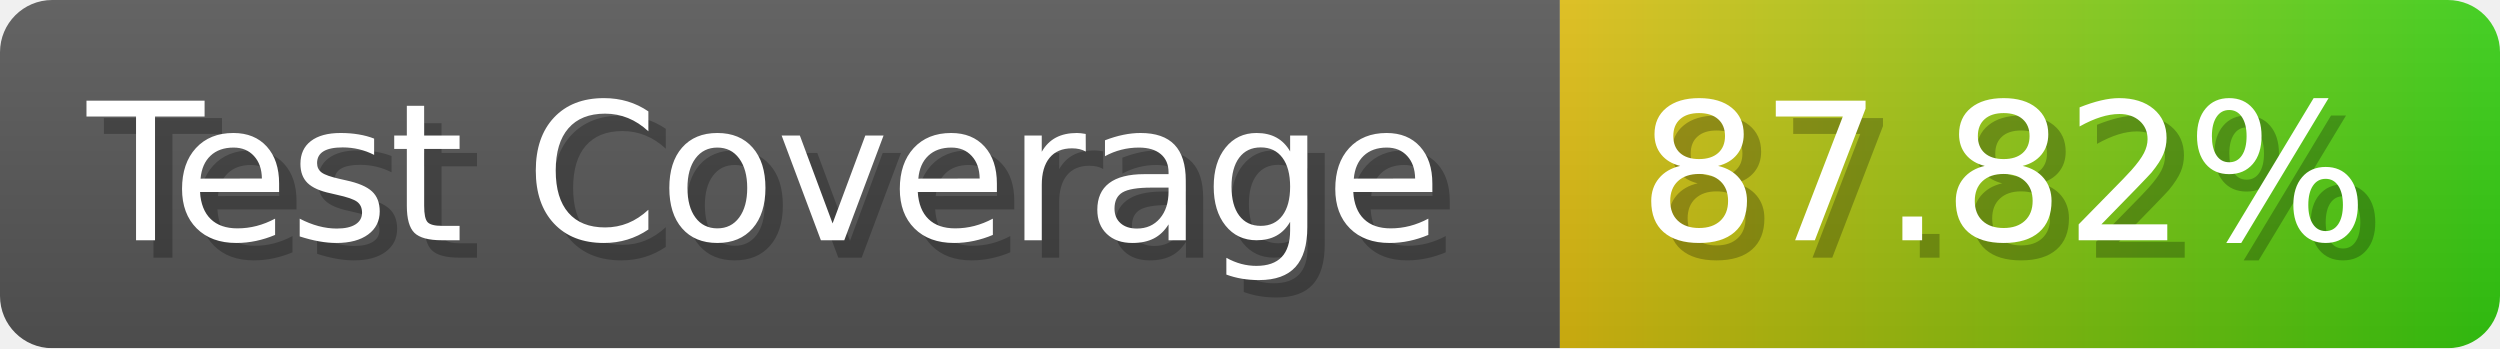
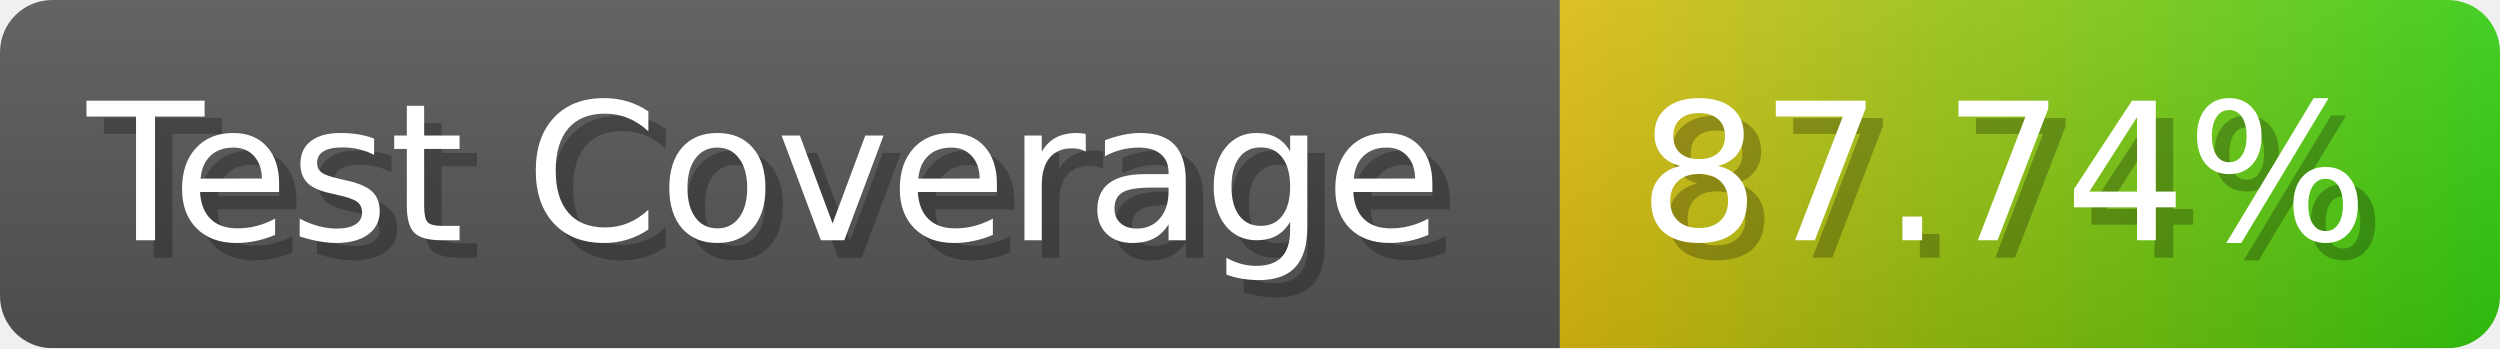
- <svg xmlns="http://www.w3.org/2000/svg" width="143.6" height="20" viewBox="0 0 1436 200" role="img" aria-label="Test Coverage: 87.82%">
+ <svg xmlns="http://www.w3.org/2000/svg" width="143.6" height="20" viewBox="0 0 1436 200" role="img" aria-label="Test Coverage: 87.74%">
  <linearGradient id="a" x2="0" y2="100%">
    <stop offset="0" stop-opacity=".1" stop-color="#EEE" />
    <stop offset="1" stop-opacity=".1" />
  </linearGradient>
  <mask id="m">
    <rect width="1436" height="200" rx="30" fill="#FFF" />
  </mask>
  <g mask="url(#m)">
    <rect width="896" height="200" fill="#555" />
    <rect width="540" height="200" fill="url(#x)" x="896" />
    <rect width="1436" height="200" fill="url(#a)" />
  </g>
  <g aria-hidden="true" fill="#fff" text-anchor="start" font-family="Verdana,DejaVu Sans,sans-serif" font-size="110">
    <text x="60" y="148" textLength="796" fill="#000" opacity="0.25">Test Coverage</text>
    <text x="50" y="138" textLength="796">Test Coverage</text>
-     <text x="951" y="148" textLength="440" fill="#000" opacity="0.25">87.82%</text>
-     <text x="941" y="138" textLength="440">87.82%</text>
+     <text x="951" y="148" textLength="440" fill="#000" opacity="0.25">87.74%</text>
+     <text x="941" y="138" textLength="440">87.74%</text>
  </g>
  <linearGradient id="x" x1="0%" y1="0%" x2="100%" y2="0%">
    <stop offset="0%" style="stop-color:#DB1" />
    <stop offset="100%" style="stop-color:#3C1" />
  </linearGradient>
</svg>
